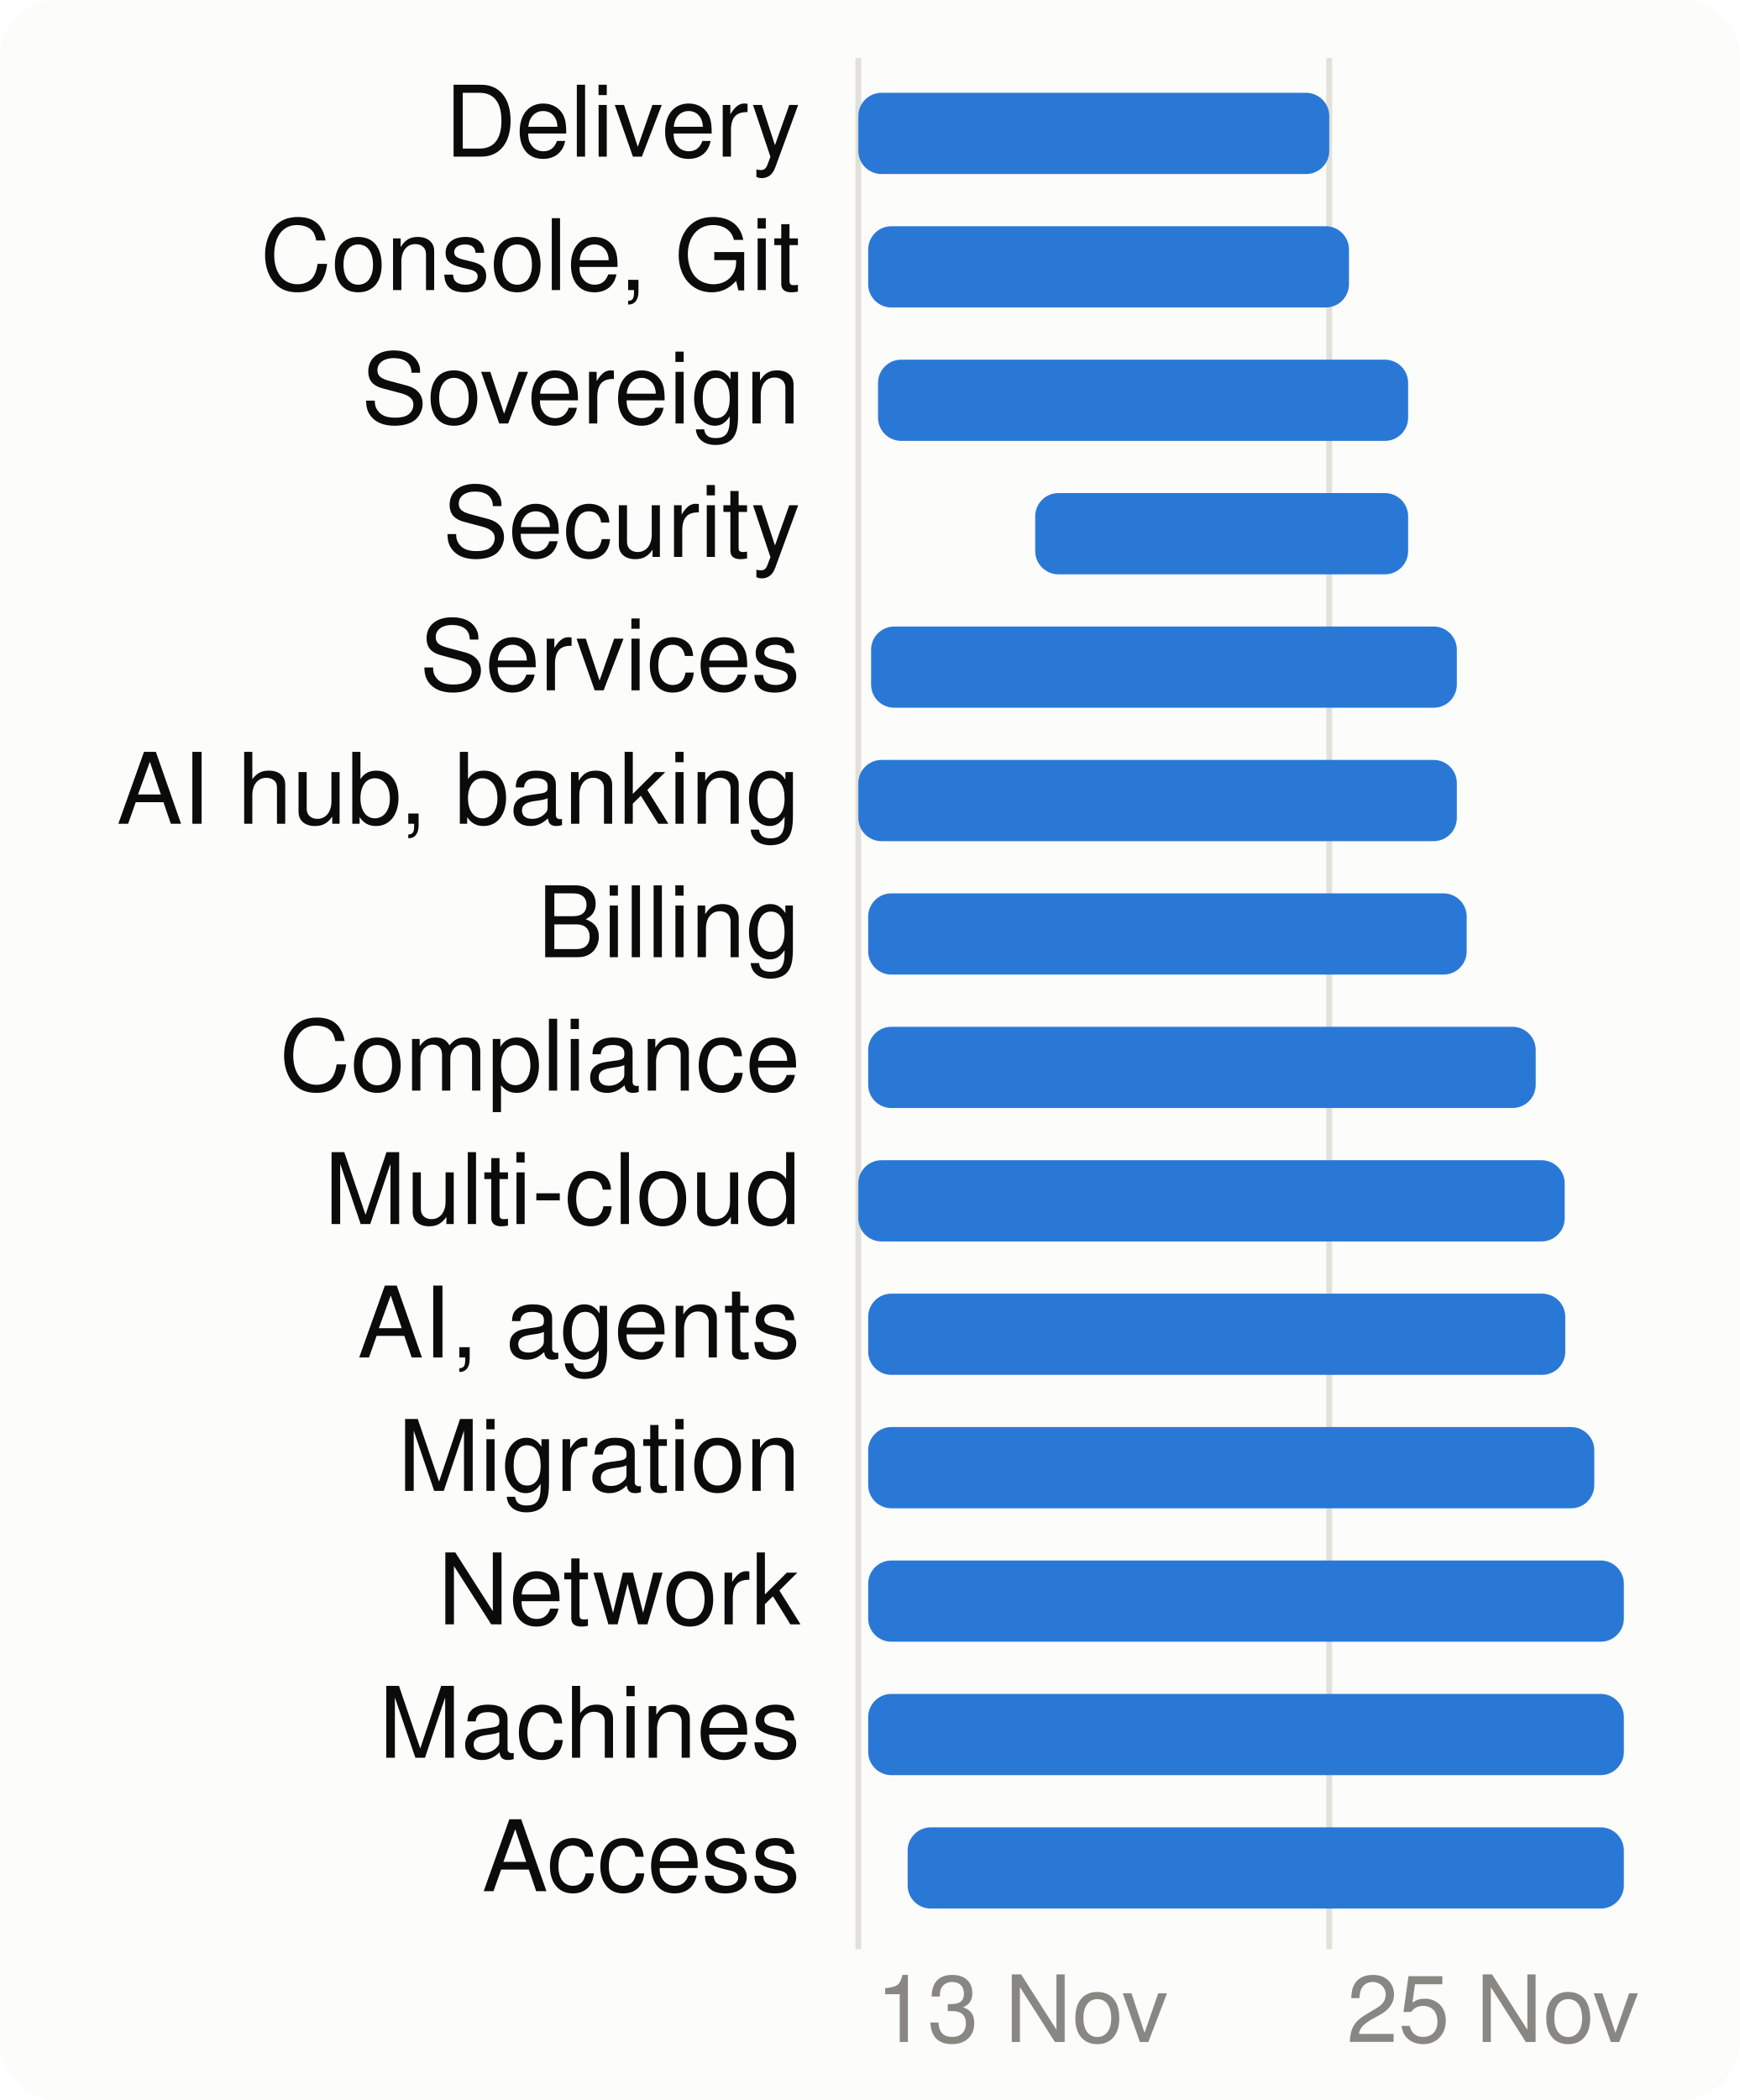
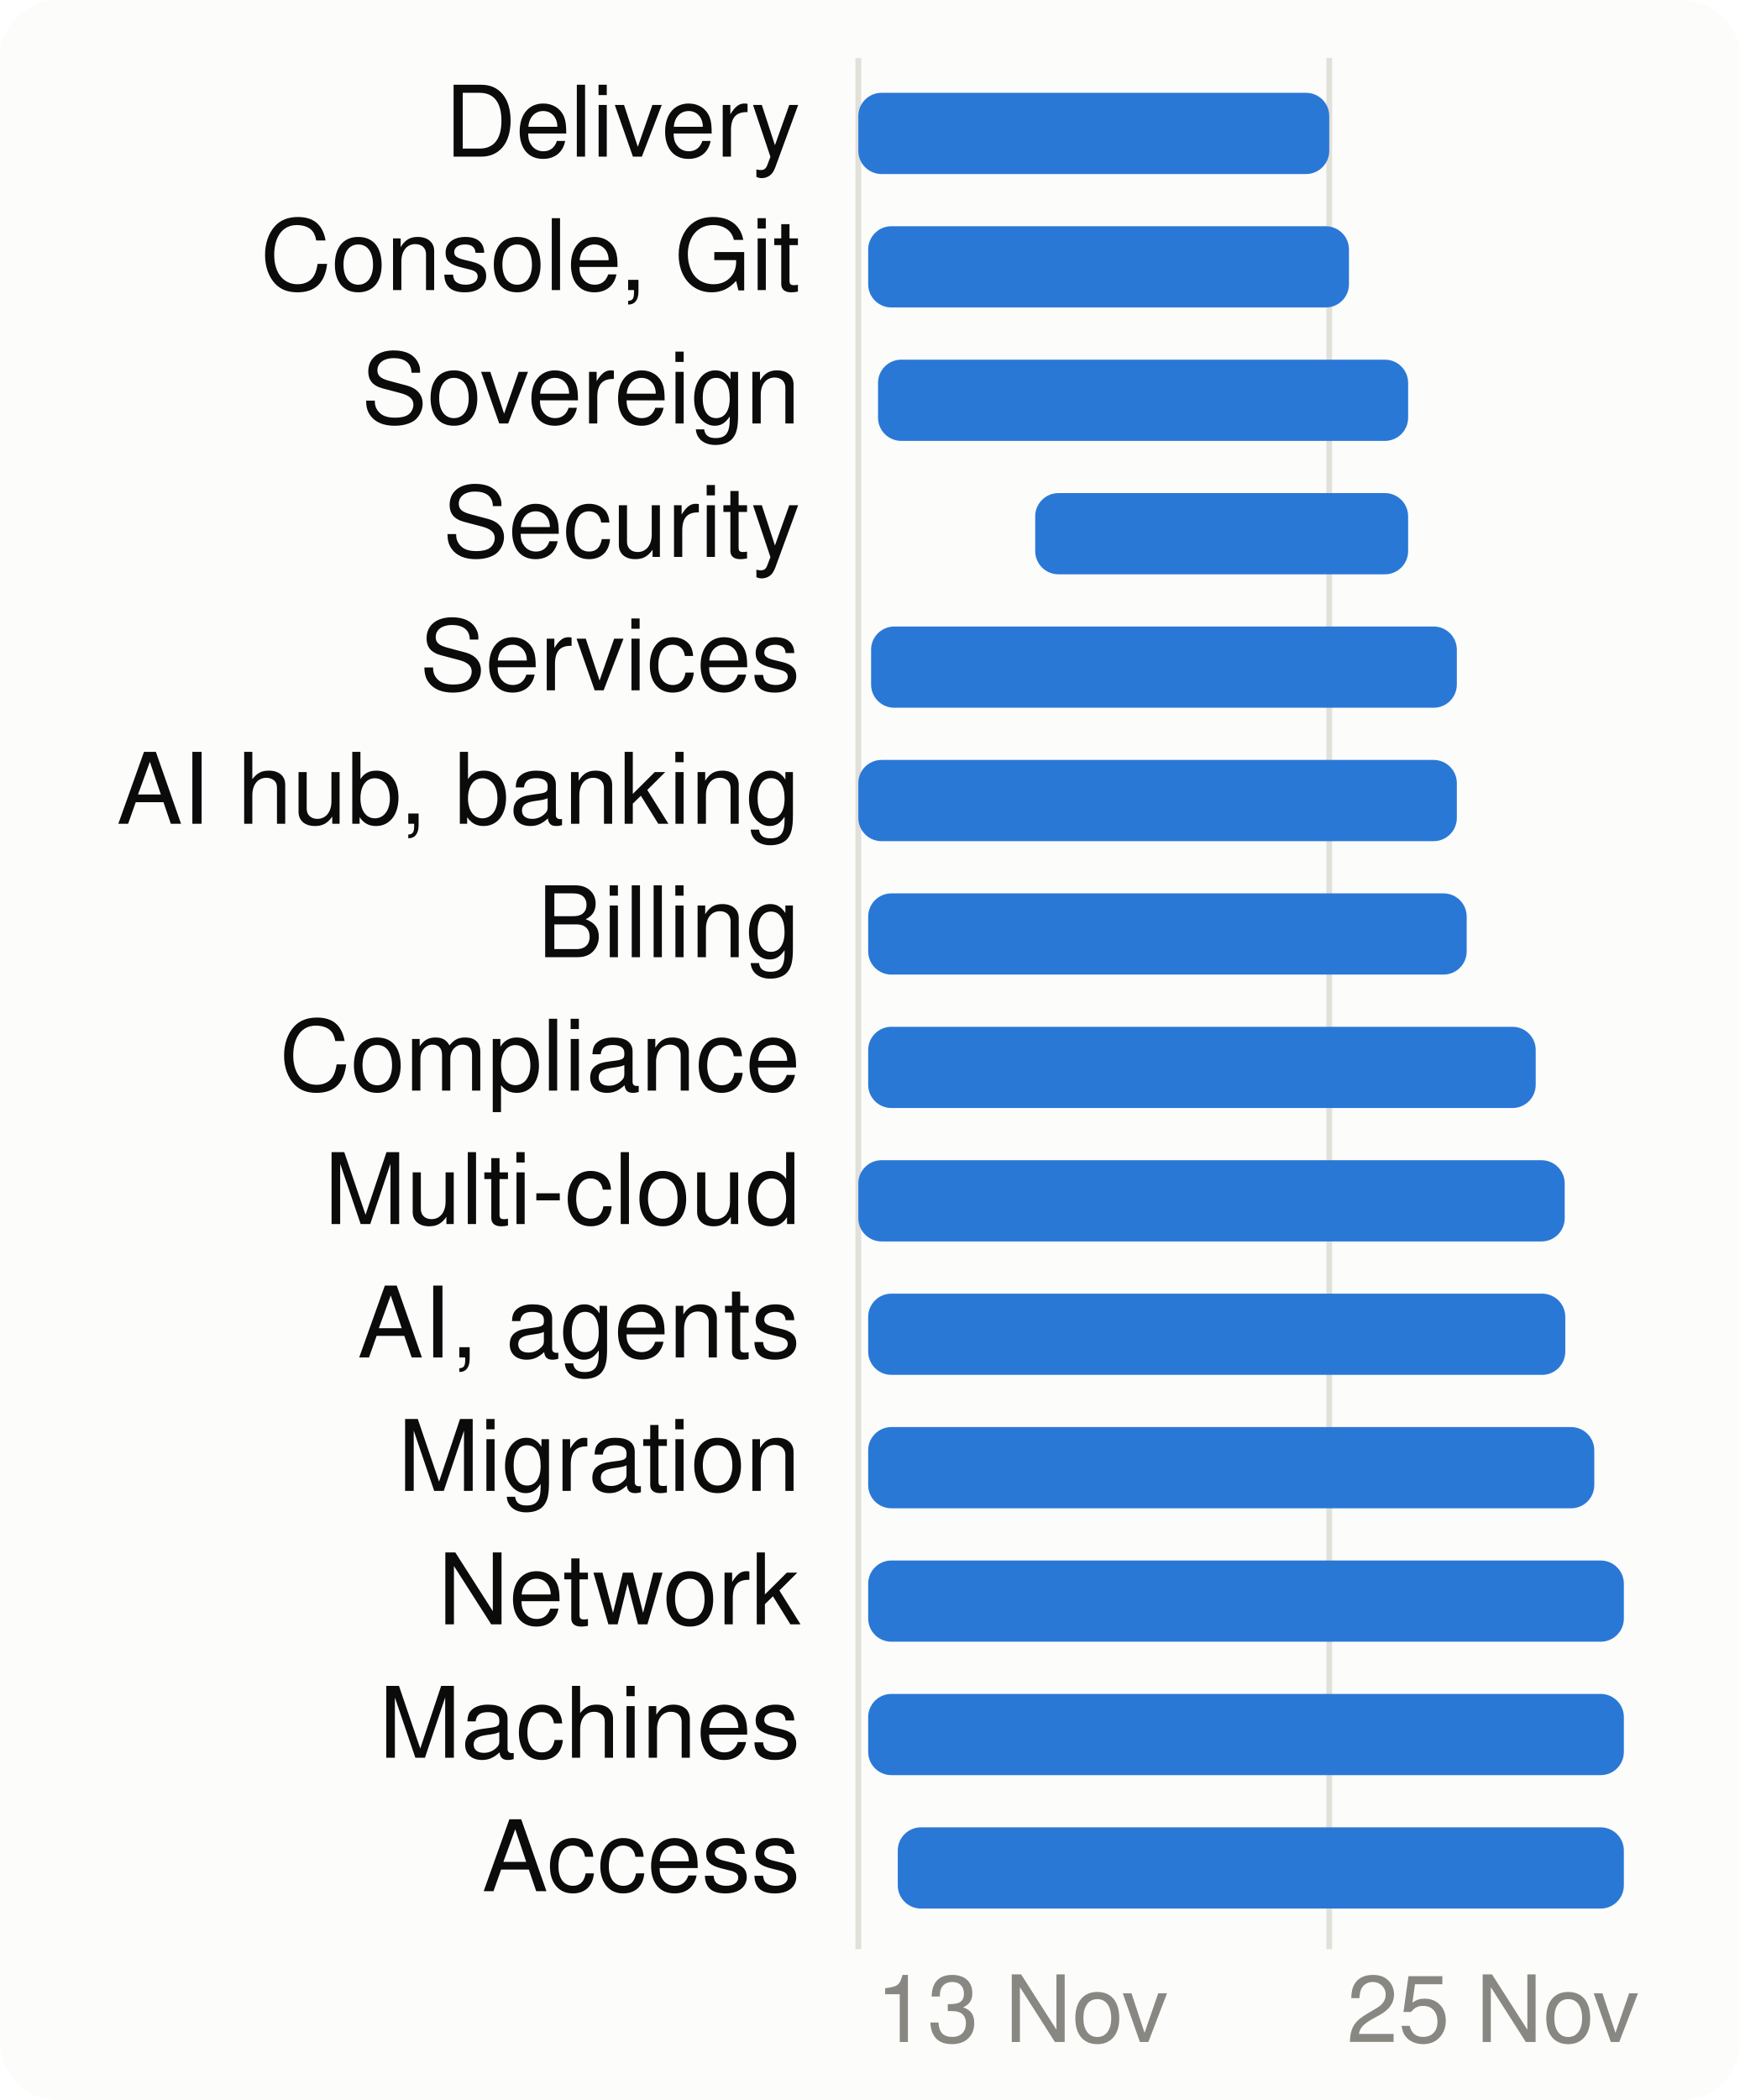
<svg xmlns="http://www.w3.org/2000/svg" viewBox="0 0 300 362" width="300" height="362" font-family="system-ui,-apple-system,Segoe UI,Helvetica,Arial,sans-serif" font-size="18" role="img" aria-label="When each product area is worked on">
  <style>.h{paint-order:stroke;stroke:#fcfcfb;stroke-width:3px;stroke-linejoin:round}.rg{stroke:#fcfcfb}@media (prefers-color-scheme: dark){.bg{fill:#1a1a19}.t1{fill:#f0efec}.t2{fill:#c3c2b7}.gr{stroke:#2c2c2a}.ax{stroke:#383835}.ld{stroke:#383835}.br{stroke:#c3c2b7}.m{stroke:#3987e5}.dp{stroke:#d95926}.v{stroke:#199e70}.i2{stroke:#c3c2b7}.i1{stroke:#f0efec}.f1{fill:#3987e5}.f2{fill:#d95926}.f3{fill:#199e70}.f4{fill:#c98500}.ev{fill:#c3c2b7}.inv{fill:#1a1a19}.done{fill:#cde2fb}.todo{fill:#52514e}.tile{fill:#262624}.h,.rg{stroke:#1a1a19}}</style>
  <rect width="300" height="362" rx="10" class="bg" fill="#fcfcfb" />
  <line x1="148.0" x2="148.0" y1="10" y2="336" class="gr" stroke="#e1e0d9" />
  <text x="151.0" y="352" class="t3" fill="#898781" font-size="16">13 Nov</text>
  <line x1="229.2" x2="229.2" y1="10" y2="336" class="gr" stroke="#e1e0d9" />
  <text x="232.2" y="352" class="t3" fill="#898781" font-size="16">25 Nov</text>
  <text x="138" y="27" text-anchor="end" class="t1" fill="#0b0b0b" font-size="17">Delivery</text>
  <rect x="148.0" y="16" width="81.2" height="14" rx="4" class="f1" fill="#2a78d6" />
  <text x="138" y="50" text-anchor="end" class="t1" fill="#0b0b0b" font-size="17">Console, Git</text>
  <rect x="149.7" y="39" width="82.9" height="14" rx="4" class="f1" fill="#2a78d6" />
  <text x="138" y="73" text-anchor="end" class="t1" fill="#0b0b0b" font-size="17">Sovereign</text>
  <rect x="151.4" y="62" width="91.4" height="14" rx="4" class="f1" fill="#2a78d6" />
  <text x="138" y="96" text-anchor="end" class="t1" fill="#0b0b0b" font-size="17">Security</text>
  <rect x="178.5" y="85" width="64.3" height="14" rx="4" class="f1" fill="#2a78d6" />
  <text x="138" y="119" text-anchor="end" class="t1" fill="#0b0b0b" font-size="17">Services</text>
  <rect x="150.2" y="108" width="101.0" height="14" rx="4" class="f1" fill="#2a78d6" />
  <text x="138" y="142" text-anchor="end" class="t1" fill="#0b0b0b" font-size="17">AI hub, banking</text>
  <rect x="148.0" y="131" width="103.2" height="14" rx="4" class="f1" fill="#2a78d6" />
  <text x="138" y="165" text-anchor="end" class="t1" fill="#0b0b0b" font-size="17">Billing</text>
  <rect x="149.7" y="154" width="103.2" height="14" rx="4" class="f1" fill="#2a78d6" />
  <text x="138" y="188" text-anchor="end" class="t1" fill="#0b0b0b" font-size="17">Compliance</text>
  <rect x="149.7" y="177" width="115.1" height="14" rx="4" class="f1" fill="#2a78d6" />
  <text x="138" y="211" text-anchor="end" class="t1" fill="#0b0b0b" font-size="17">Multi-cloud</text>
  <rect x="148.0" y="200" width="121.8" height="14" rx="4" class="f1" fill="#2a78d6" />
  <text x="138" y="234" text-anchor="end" class="t1" fill="#0b0b0b" font-size="17">AI, agents</text>
  <rect x="149.7" y="223" width="120.2" height="14" rx="4" class="f1" fill="#2a78d6" />
  <text x="138" y="257" text-anchor="end" class="t1" fill="#0b0b0b" font-size="17">Migration</text>
  <rect x="149.7" y="246" width="125.2" height="14" rx="4" class="f1" fill="#2a78d6" />
  <text x="138" y="280" text-anchor="end" class="t1" fill="#0b0b0b" font-size="17">Network</text>
  <rect x="149.7" y="269" width="130.3" height="14" rx="4" class="f1" fill="#2a78d6" />
  <text x="138" y="303" text-anchor="end" class="t1" fill="#0b0b0b" font-size="17">Machines</text>
  <rect x="149.7" y="292" width="130.3" height="14" rx="4" class="f1" fill="#2a78d6" />
  <text x="138" y="326" text-anchor="end" class="t1" fill="#0b0b0b" font-size="17">Access</text>
-   <rect x="156.5" y="315" width="123.5" height="14" rx="4" class="f1" fill="#2a78d6" />
+   <rect x="154.8" y="315" width="125.2" height="14" rx="4" class="f1" fill="#2a78d6" />
</svg>
